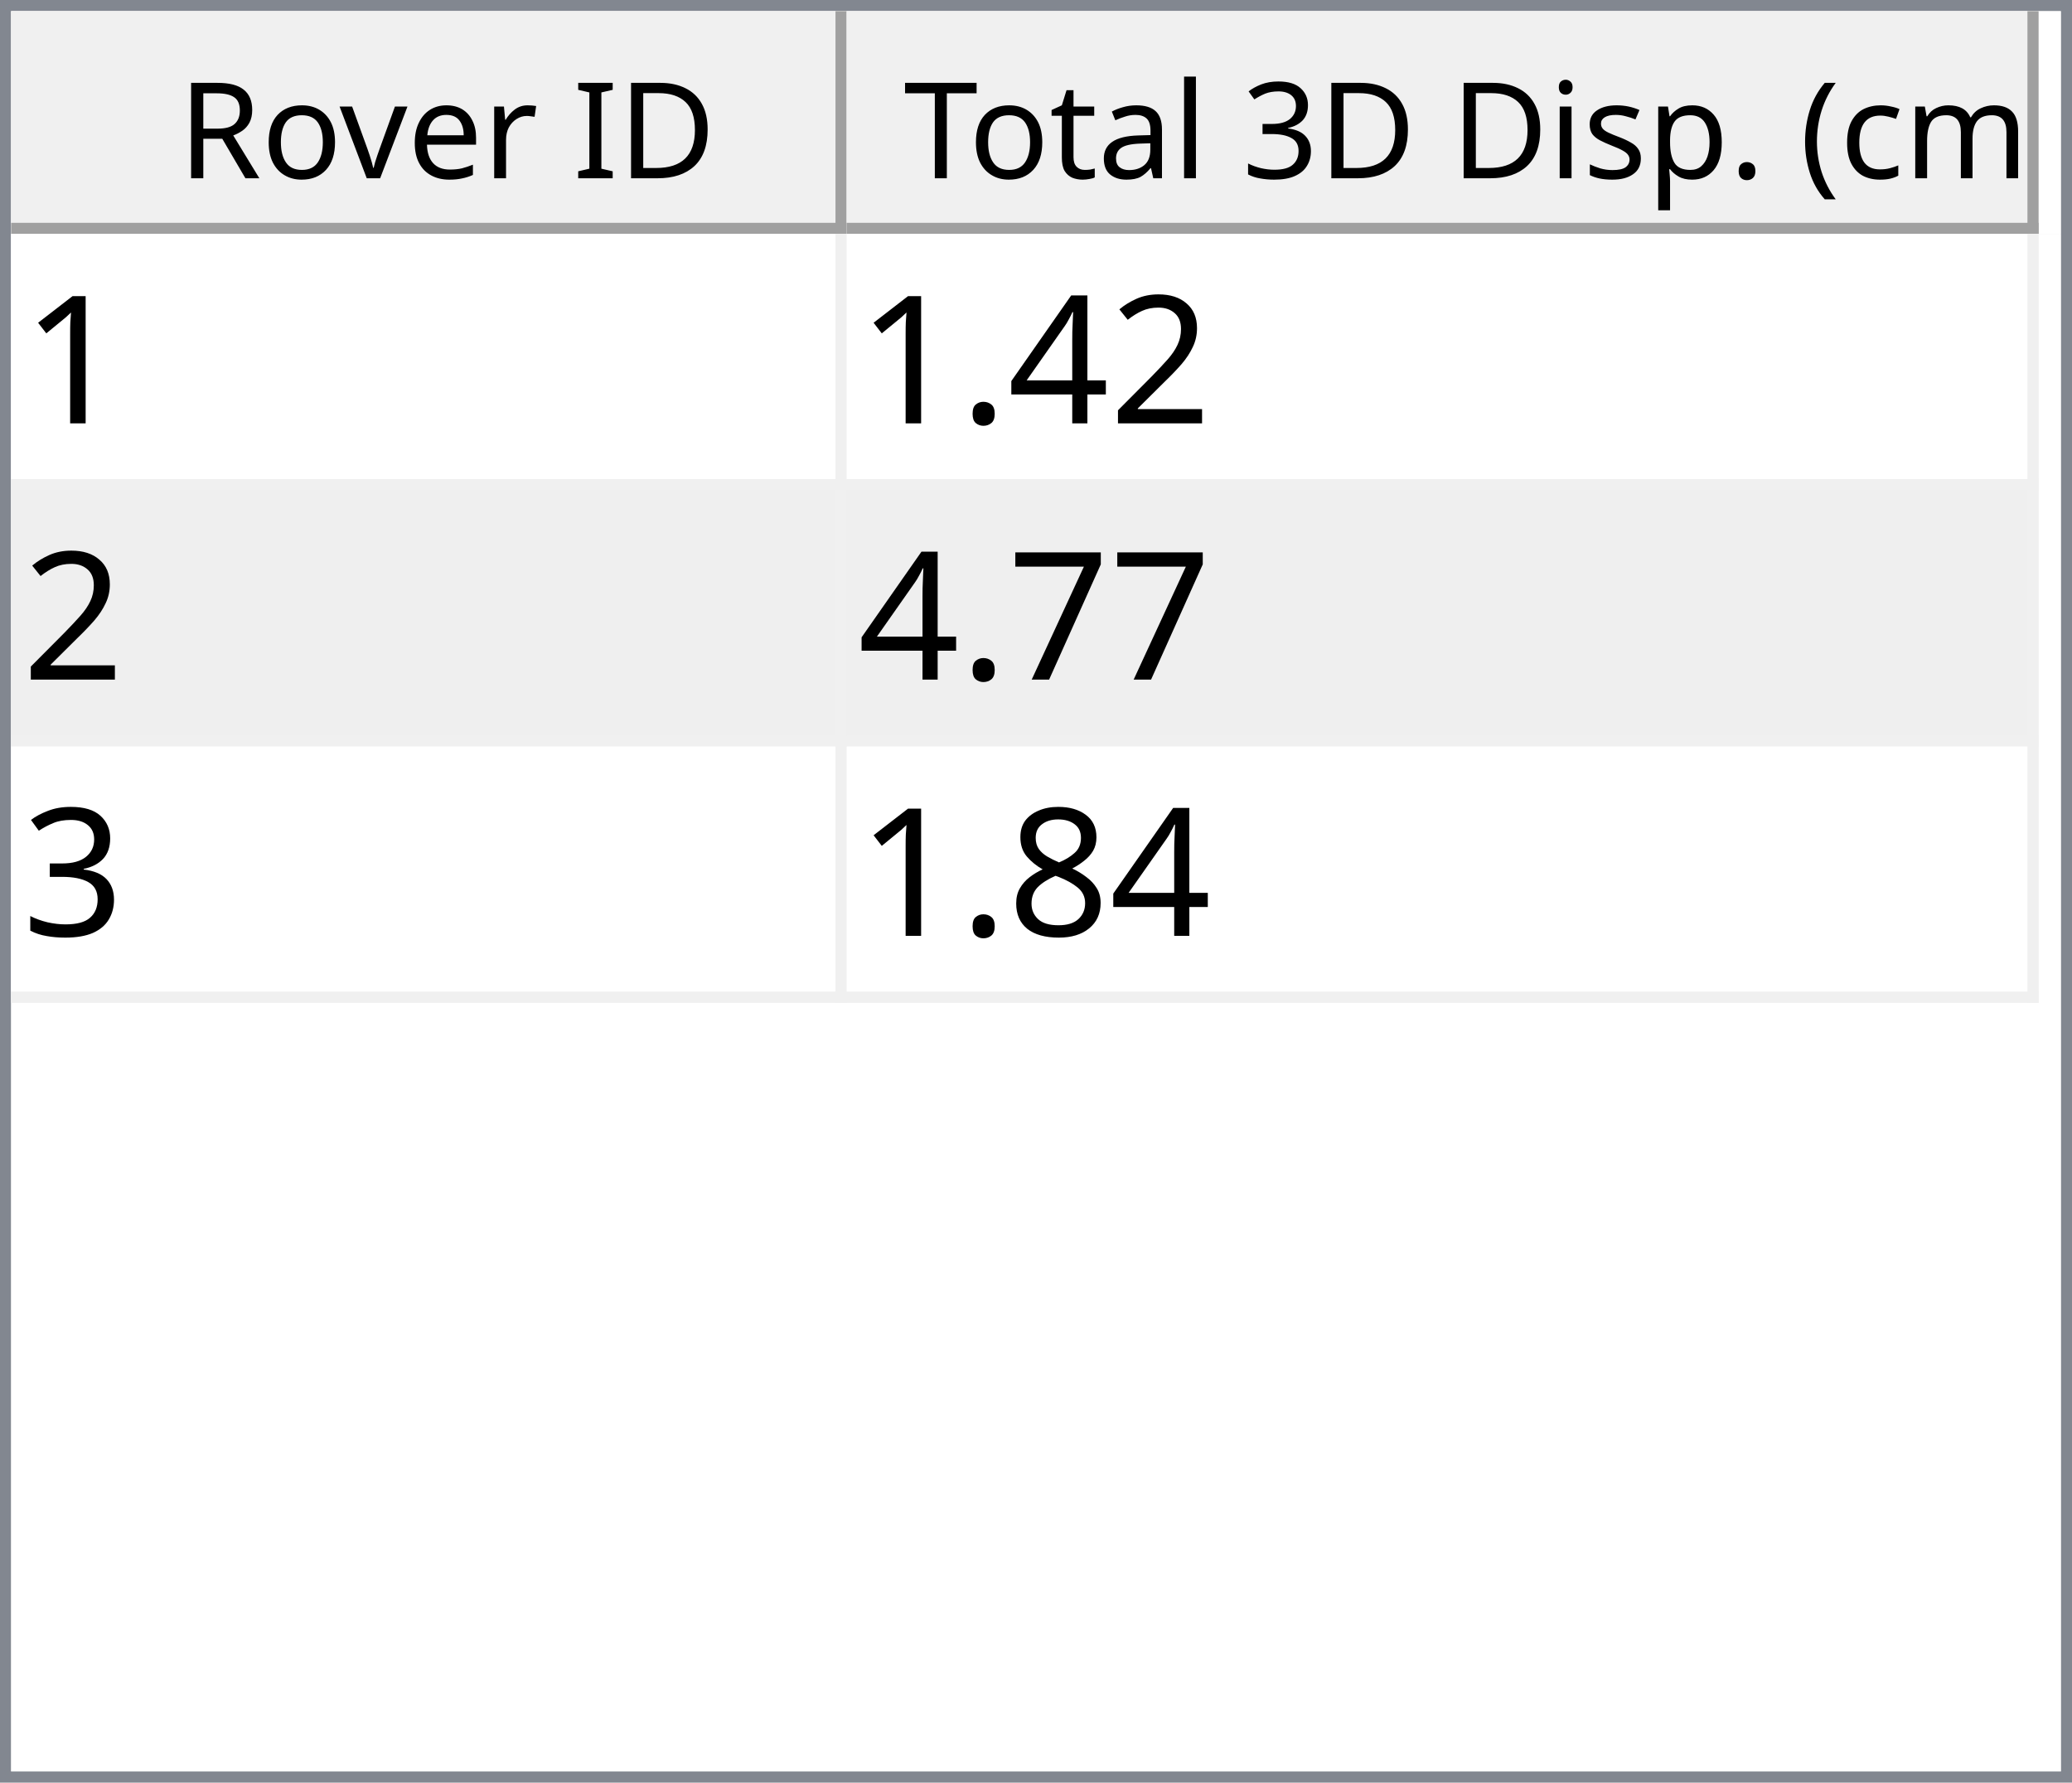
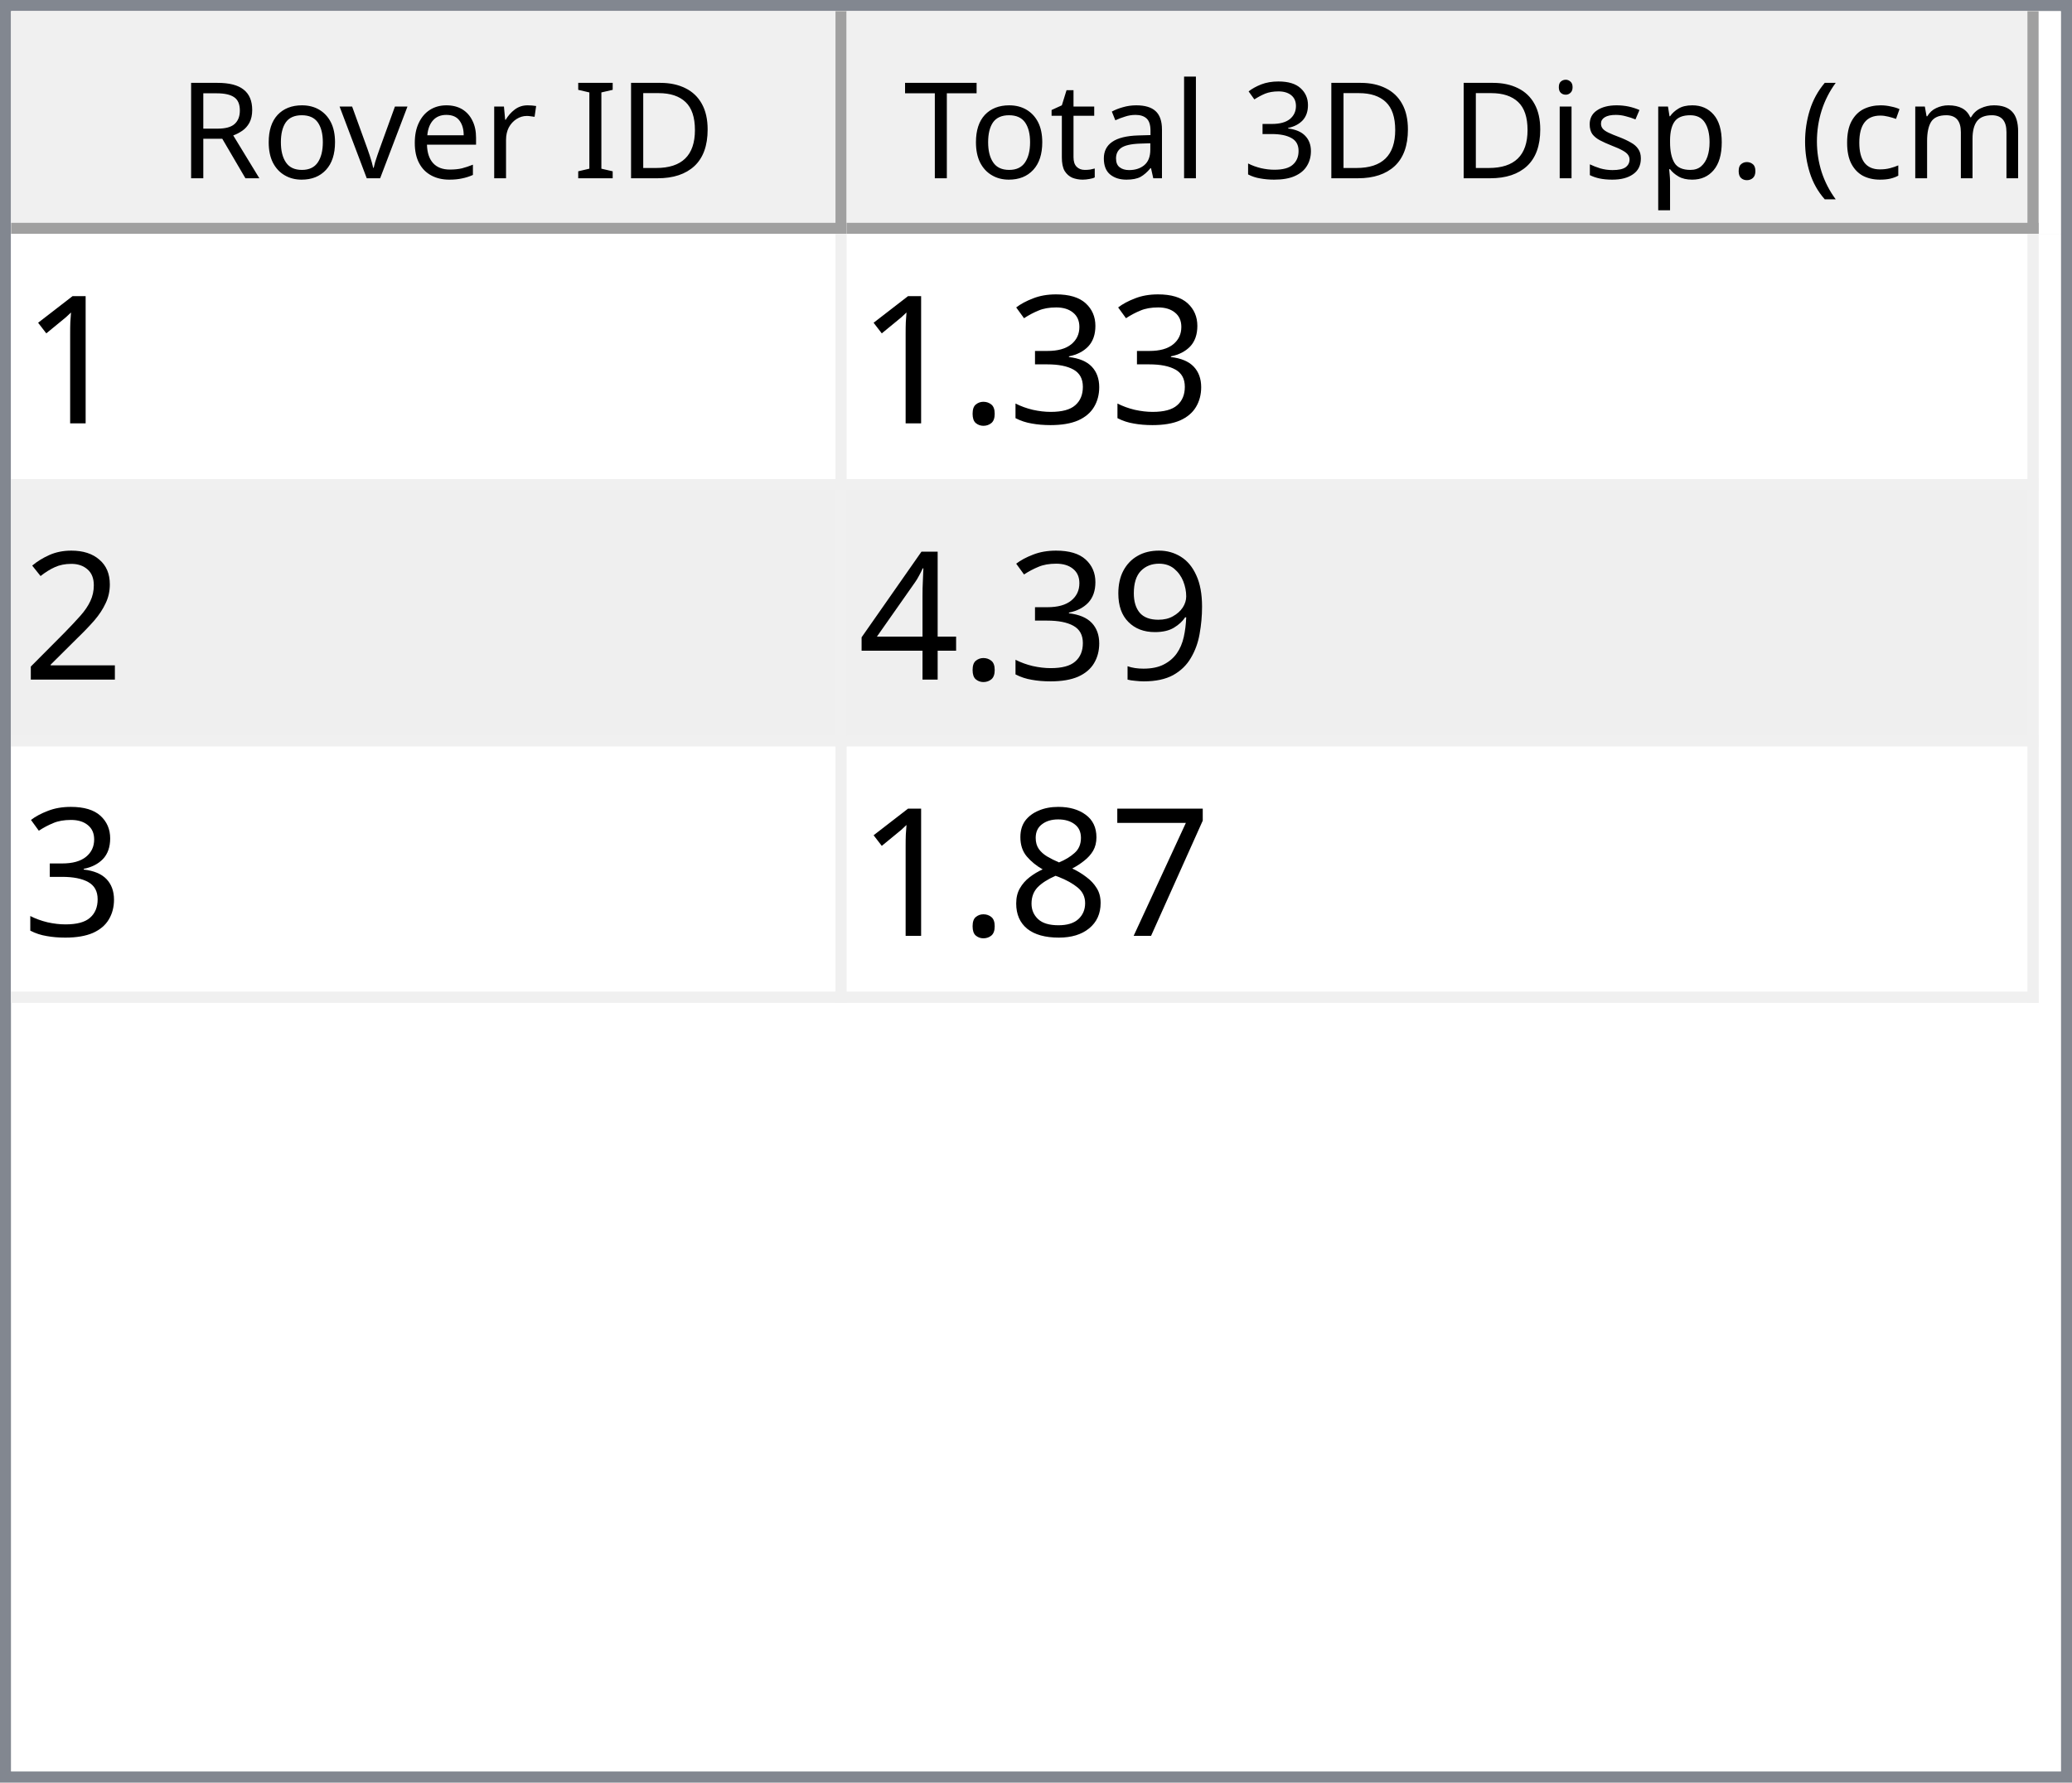
<svg xmlns="http://www.w3.org/2000/svg" style="fill-opacity:1; color-rendering:auto; color-interpolation:auto; text-rendering:auto; stroke:black; stroke-linecap:square; stroke-miterlimit:10; shape-rendering:auto; stroke-opacity:1; fill:black; stroke-dasharray:none; font-weight:normal; stroke-width:1; font-family:'Dialog'; font-style:normal; stroke-linejoin:miter; font-size:12px; stroke-dashoffset:0; image-rendering:auto;" width="186" height="160">
  <defs id="genericDefs" />
  <g>
    <defs id="defs1">
      <clipPath clipPathUnits="userSpaceOnUse" id="clipPath1">
        <path d="M0 0 L186 0 L186 160 L0 160 L0 0 Z" />
      </clipPath>
      <clipPath clipPathUnits="userSpaceOnUse" id="clipPath2">
        <path d="M0 0 L0 160 L186 160 L186 0 Z" />
      </clipPath>
      <clipPath clipPathUnits="userSpaceOnUse" id="clipPath3">
        <path d="M0 0 L0 20 L184 20 L184 0 Z" />
      </clipPath>
      <clipPath clipPathUnits="userSpaceOnUse" id="clipPath4">
        <path d="M0 0 L0 20 L75 20 L75 0 Z" />
      </clipPath>
      <clipPath clipPathUnits="userSpaceOnUse" id="clipPath5">
        <path d="M1 1 L1 19 L74 19 L74 1 Z" />
      </clipPath>
      <clipPath clipPathUnits="userSpaceOnUse" id="clipPath6">
        <path d="M0 0 L0 18 L73 18 L73 0 Z" />
      </clipPath>
      <clipPath clipPathUnits="userSpaceOnUse" id="clipPath7">
        <path d="M-0.5 -0.5 L-0.5 19.5 L74.5 19.5 L74.5 -0.5 Z" />
      </clipPath>
      <clipPath clipPathUnits="userSpaceOnUse" id="clipPath8">
        <path d="M0 0 L0 20 L107 20 L107 0 Z" />
      </clipPath>
      <clipPath clipPathUnits="userSpaceOnUse" id="clipPath9">
        <path d="M1 1 L1 19 L106 19 L106 1 Z" />
      </clipPath>
      <clipPath clipPathUnits="userSpaceOnUse" id="clipPath10">
        <path d="M0 0 L0 18 L105 18 L105 0 Z" />
      </clipPath>
      <clipPath clipPathUnits="userSpaceOnUse" id="clipPath11">
        <path d="M-0.5 -0.5 L-0.5 19.5 L106.5 19.5 L106.5 -0.5 Z" />
      </clipPath>
      <clipPath clipPathUnits="userSpaceOnUse" id="clipPath12">
        <path d="M0 0 L0 138 L184 138 L184 0 Z" />
      </clipPath>
      <clipPath clipPathUnits="userSpaceOnUse" id="clipPath13">
        <path d="M0 0 L0 69 L182 69 L182 0 Z" />
      </clipPath>
      <clipPath clipPathUnits="userSpaceOnUse" id="clipPath14">
        <path d="M-0.5 -0.5 L-0.5 68.5 L181.5 68.5 L181.5 -0.5 Z" />
      </clipPath>
      <clipPath clipPathUnits="userSpaceOnUse" id="clipPath15">
        <path d="M0 0 L0 22 L74 22 L74 0 Z" />
      </clipPath>
      <clipPath clipPathUnits="userSpaceOnUse" id="clipPath16">
        <path d="M0 0 L0 22 L106 22 L106 0 Z" />
      </clipPath>
      <font horiz-adv-x="64.551" id="font1">
        <font-face ascent="107.91" descent="25.098" units-per-em="100" style="font-style:normal; font-family:Segoe UI; font-weight:normal;" />
        <missing-glyph horiz-adv-x="64.551" d="M8.109 0 L8.109 68.266 L56.453 68.266 L56.453 0 L8.109 0 ZM15.328 7.234 L49.219 7.234 L49.219 61.031 L15.328 61.031 L15.328 7.234 Z" />
        <glyph unicode="D" horiz-adv-x="70.117" d="M9.188 0 L9.188 70.016 L28.516 70.016 Q65.531 70.016 65.531 35.891 Q65.531 19.672 55.25 9.836 Q44.969 0 27.734 0 L9.188 0 ZM17.391 62.594 L17.391 7.422 L27.828 7.422 Q41.609 7.422 49.273 14.797 Q56.938 22.172 56.938 35.688 Q56.938 62.594 28.328 62.594 L17.391 62.594 Z" />
        <glyph unicode="I" horiz-adv-x="26.611" d="M17.391 0 L9.188 0 L9.188 70.016 L17.391 70.016 L17.391 0 Z" />
        <glyph unicode=" " horiz-adv-x="27.393" d="" />
        <glyph unicode="r" horiz-adv-x="34.766" d="M34.188 41.891 Q32.078 43.5 28.125 43.5 Q23 43.5 19.555 38.672 Q16.109 33.844 16.109 25.484 L16.109 0 L8.109 0 L8.109 50 L16.109 50 L16.109 39.703 L16.312 39.703 Q18.016 44.969 21.531 47.922 Q25.047 50.875 29.391 50.875 Q32.516 50.875 34.188 50.203 L34.188 41.891 Z" />
        <glyph unicode="e" horiz-adv-x="52.295" d="M48.297 23 L12.984 23 Q13.188 14.656 17.484 10.109 Q21.781 5.562 29.297 5.562 Q37.75 5.562 44.828 11.141 L44.828 3.609 Q38.234 -1.172 27.391 -1.172 Q16.797 -1.172 10.742 5.641 Q4.688 12.453 4.688 24.812 Q4.688 36.469 11.305 43.82 Q17.922 51.172 27.734 51.172 Q37.547 51.172 42.922 44.828 Q48.297 38.484 48.297 27.203 L48.297 23 ZM40.094 29.781 Q40.047 36.719 36.75 40.578 Q33.453 44.438 27.594 44.438 Q21.922 44.438 17.969 40.383 Q14.016 36.328 13.094 29.781 L40.094 29.781 Z" />
        <glyph unicode="v" horiz-adv-x="47.9" d="M47.406 50 L27.484 0 L19.625 0 L0.688 50 L9.469 50 L22.172 13.672 Q23.578 9.672 23.922 6.688 L24.125 6.688 Q24.609 10.453 25.688 13.484 L38.969 50 L47.406 50 Z" />
        <glyph unicode="o" horiz-adv-x="58.594" d="M29 -1.172 Q17.922 -1.172 11.305 5.836 Q4.688 12.844 4.688 24.422 Q4.688 37.016 11.57 44.094 Q18.453 51.172 30.172 51.172 Q41.359 51.172 47.633 44.289 Q53.906 37.406 53.906 25.203 Q53.906 13.234 47.141 6.031 Q40.375 -1.172 29 -1.172 ZM29.594 44.438 Q21.875 44.438 17.383 39.188 Q12.891 33.938 12.891 24.703 Q12.891 15.828 17.43 10.695 Q21.969 5.562 29.594 5.562 Q37.359 5.562 41.531 10.594 Q45.703 15.625 45.703 24.906 Q45.703 34.281 41.531 39.359 Q37.359 44.438 29.594 44.438 Z" />
        <glyph unicode="R" horiz-adv-x="59.814" d="M59.375 0 L49.609 0 L37.891 19.625 Q36.281 22.359 34.766 24.289 Q33.25 26.219 31.664 27.438 Q30.078 28.656 28.25 29.219 Q26.422 29.781 24.125 29.781 L17.391 29.781 L17.391 0 L9.188 0 L9.188 70.016 L30.078 70.016 Q34.672 70.016 38.555 68.867 Q42.438 67.719 45.289 65.375 Q48.141 63.031 49.758 59.547 Q51.375 56.062 51.375 51.375 Q51.375 47.703 50.273 44.656 Q49.172 41.609 47.148 39.211 Q45.125 36.812 42.266 35.133 Q39.406 33.453 35.844 32.516 L35.844 32.328 Q37.594 31.547 38.891 30.547 Q40.188 29.547 41.359 28.18 Q42.531 26.812 43.68 25.078 Q44.828 23.344 46.234 21.047 L59.375 0 ZM17.391 62.594 L17.391 37.203 L28.516 37.203 Q31.594 37.203 34.203 38.133 Q36.812 39.062 38.719 40.797 Q40.625 42.531 41.703 45.047 Q42.781 47.562 42.781 50.688 Q42.781 56.297 39.141 59.445 Q35.5 62.594 28.609 62.594 L17.391 62.594 Z" />
        <glyph unicode=")" horiz-adv-x="30.176" d="M8.297 -15.922 L1.172 -15.922 Q16.406 2.344 16.406 26.812 Q16.406 51.469 1.078 70.016 L8.297 70.016 Q23.531 52.156 23.531 26.703 Q23.531 1.375 8.297 -15.922 Z" />
        <glyph unicode="m" horiz-adv-x="86.133" d="M79.109 0 L71.094 0 L71.094 28.719 Q71.094 37.016 68.531 40.727 Q65.969 44.438 59.906 44.438 Q54.781 44.438 51.195 39.75 Q47.609 35.062 47.609 28.516 L47.609 0 L39.594 0 L39.594 29.688 Q39.594 44.438 28.219 44.438 Q22.953 44.438 19.531 40.016 Q16.109 35.594 16.109 28.516 L16.109 0 L8.109 0 L8.109 50 L16.109 50 L16.109 42.094 L16.312 42.094 Q21.625 51.172 31.844 51.172 Q36.969 51.172 40.773 48.312 Q44.578 45.453 46 40.828 Q51.562 51.172 62.594 51.172 Q79.109 51.172 79.109 30.812 L79.109 0 Z" />
        <glyph unicode="c" horiz-adv-x="46.191" d="M42.188 2.297 Q36.422 -1.172 28.516 -1.172 Q17.828 -1.172 11.258 5.789 Q4.688 12.75 4.688 23.828 Q4.688 36.188 11.766 43.68 Q18.844 51.172 30.672 51.172 Q37.25 51.172 42.281 48.734 L42.281 40.531 Q36.719 44.438 30.375 44.438 Q22.703 44.438 17.797 38.945 Q12.891 33.453 12.891 24.516 Q12.891 15.719 17.508 10.641 Q22.125 5.562 29.891 5.562 Q36.422 5.562 42.188 9.906 L42.188 2.297 Z" />
        <glyph unicode="(" horiz-adv-x="30.176" d="M29.109 -15.922 L21.969 -15.922 Q6.844 1.375 6.844 26.703 Q6.844 52.156 21.969 70.016 L29.203 70.016 Q13.875 51.469 13.875 26.812 Q13.875 2.344 29.109 -15.922 Z" />
        <glyph unicode="." horiz-adv-x="21.68" d="M10.891 -1.078 Q8.641 -1.078 7.055 0.539 Q5.469 2.156 5.469 4.391 Q5.469 6.641 7.055 8.273 Q8.641 9.906 10.891 9.906 Q13.188 9.906 14.797 8.273 Q16.406 6.641 16.406 4.391 Q16.406 2.156 14.797 0.539 Q13.188 -1.078 10.891 -1.078 Z" />
        <glyph unicode="p" horiz-adv-x="58.789" d="M16.312 7.234 L16.109 7.234 L16.109 -23 L8.109 -23 L8.109 50 L16.109 50 L16.109 41.219 L16.312 41.219 Q22.219 51.172 33.594 51.172 Q43.266 51.172 48.688 44.461 Q54.109 37.75 54.109 26.469 Q54.109 13.922 48 6.375 Q41.891 -1.172 31.297 -1.172 Q21.578 -1.172 16.312 7.234 ZM16.109 27.391 L16.109 20.406 Q16.109 14.203 20.141 9.883 Q24.172 5.562 30.375 5.562 Q37.641 5.562 41.773 11.133 Q45.906 16.703 45.906 26.609 Q45.906 34.969 42.047 39.703 Q38.188 44.438 31.594 44.438 Q24.609 44.438 20.359 39.578 Q16.109 34.719 16.109 27.391 Z" />
        <glyph unicode="s" horiz-adv-x="42.432" d="M5.078 1.812 L5.078 10.406 Q11.625 5.562 19.484 5.562 Q30.031 5.562 30.031 12.594 Q30.031 14.594 29.125 15.992 Q28.219 17.391 26.68 18.461 Q25.141 19.531 23.07 20.383 Q21 21.234 18.609 22.172 Q15.281 23.484 12.766 24.828 Q10.25 26.172 8.57 27.859 Q6.891 29.547 6.031 31.695 Q5.172 33.844 5.172 36.719 Q5.172 40.234 6.789 42.945 Q8.406 45.656 11.086 47.484 Q13.766 49.312 17.211 50.242 Q20.656 51.172 24.312 51.172 Q30.812 51.172 35.938 48.922 L35.938 40.828 Q30.422 44.438 23.25 44.438 Q21 44.438 19.195 43.922 Q17.391 43.406 16.094 42.477 Q14.797 41.547 14.086 40.258 Q13.375 38.969 13.375 37.406 Q13.375 35.453 14.086 34.133 Q14.797 32.812 16.164 31.789 Q17.531 30.766 19.484 29.938 Q21.438 29.109 23.922 28.125 Q27.25 26.859 29.883 25.516 Q32.516 24.172 34.375 22.484 Q36.234 20.797 37.234 18.602 Q38.234 16.406 38.234 13.375 Q38.234 9.672 36.602 6.938 Q34.969 4.203 32.234 2.398 Q29.5 0.594 25.93 -0.289 Q22.359 -1.172 18.453 -1.172 Q10.75 -1.172 5.078 1.812 Z" />
        <glyph unicode="i" horiz-adv-x="24.219" d="M12.203 62.703 Q10.062 62.703 8.547 64.164 Q7.031 65.625 7.031 67.875 Q7.031 70.125 8.547 71.609 Q10.062 73.094 12.203 73.094 Q14.406 73.094 15.945 71.609 Q17.484 70.125 17.484 67.875 Q17.484 65.719 15.945 64.211 Q14.406 62.703 12.203 62.703 ZM16.109 0 L8.109 0 L8.109 50 L16.109 50 L16.109 0 Z" />
        <glyph unicode="3" horiz-adv-x="53.906" d="M46.531 19.828 Q46.531 15.094 44.75 11.211 Q42.969 7.328 39.719 4.57 Q36.469 1.812 31.93 0.297 Q27.391 -1.219 21.922 -1.219 Q11.922 -1.219 6 2.594 L6 11.188 Q13.094 5.609 22.219 5.609 Q25.875 5.609 28.828 6.539 Q31.781 7.469 33.906 9.227 Q36.031 10.984 37.18 13.477 Q38.328 15.969 38.328 19.094 Q38.328 32.812 18.797 32.812 L12.984 32.812 L12.984 39.594 L18.5 39.594 Q35.797 39.594 35.797 52.484 Q35.797 64.406 22.609 64.406 Q15.188 64.406 8.688 59.422 L8.688 67.188 Q15.375 71.188 24.609 71.188 Q29 71.188 32.57 69.969 Q36.141 68.75 38.68 66.555 Q41.219 64.359 42.609 61.281 Q44 58.203 44 54.5 Q44 40.672 30.031 36.719 L30.031 36.531 Q33.594 36.141 36.625 34.797 Q39.656 33.453 41.852 31.305 Q44.047 29.156 45.289 26.25 Q46.531 23.344 46.531 19.828 Z" />
        <glyph unicode="l" horiz-adv-x="24.219" d="M16.109 0 L8.109 0 L8.109 74.031 L16.109 74.031 L16.109 0 Z" />
        <glyph unicode="a" horiz-adv-x="50.879" d="M43.891 0 L35.891 0 L35.891 7.812 L35.688 7.812 Q30.469 -1.172 20.312 -1.172 Q12.844 -1.172 8.617 2.781 Q4.391 6.734 4.391 13.281 Q4.391 27.297 20.906 29.594 L35.891 31.688 Q35.891 44.438 25.594 44.438 Q16.547 44.438 9.281 38.281 L9.281 46.484 Q16.656 51.172 26.266 51.172 Q43.891 51.172 43.891 32.516 L43.891 0 ZM35.891 25.297 L23.828 23.641 Q18.266 22.859 15.43 20.875 Q12.594 18.891 12.594 13.875 Q12.594 10.203 15.211 7.883 Q17.828 5.562 22.172 5.562 Q28.125 5.562 32.008 9.742 Q35.891 13.922 35.891 20.312 L35.891 25.297 Z" />
        <glyph unicode="t" horiz-adv-x="33.887" d="M31.297 0.484 Q28.469 -1.078 23.828 -1.078 Q10.688 -1.078 10.688 13.578 L10.688 43.172 L2.094 43.172 L2.094 50 L10.688 50 L10.688 62.203 L18.703 64.797 L18.703 50 L31.297 50 L31.297 43.172 L18.703 43.172 L18.703 14.984 Q18.703 9.969 20.414 7.82 Q22.125 5.672 26.078 5.672 Q29.109 5.672 31.297 7.328 L31.297 0.484 Z" />
        <glyph unicode="T" horiz-adv-x="52.393" d="M50.594 62.594 L30.375 62.594 L30.375 0 L22.172 0 L22.172 62.594 L2 62.594 L2 70.016 L50.594 70.016 L50.594 62.594 Z" />
      </font>
      <font horiz-adv-x="75.0" id="font2">
        <font-face ascent="100.537" descent="21.973" units-per-em="100" style="font-style:normal; font-family:sans-serif; font-weight:normal;" />
        <missing-glyph horiz-adv-x="75.0" d="M12.5 0 L12.5 62.5 L62.5 62.5 L62.5 0 L12.5 0 ZM14.062 1.562 L60.938 1.562 L60.938 60.938 L14.062 60.938 L14.062 1.562 Z" />
        <glyph unicode="1" horiz-adv-x="55.615" d="M37.25 0 L28.469 0 L28.469 56 Q25.297 52.984 20.141 49.953 Q14.984 46.922 10.891 45.406 L10.891 53.906 Q18.266 57.375 23.781 62.305 Q29.297 67.234 31.594 71.875 L37.25 71.875 L37.25 0 Z" />
+         <glyph unicode="3" horiz-adv-x="55.615" d="M4.203 18.891 L12.984 20.062 Q14.5 12.594 18.141 9.297 Q21.781 6 27 6 Q33.203 6 37.477 10.297 Q41.75 14.594 41.75 20.953 Q41.75 27 37.797 30.93 Q33.844 34.859 27.734 34.859 Q25.25 34.859 21.531 33.891 L22.516 41.609 Q23.391 41.5 23.922 41.5 Q29.547 41.5 34.039 44.43 Q38.531 47.359 38.531 53.469 Q38.531 58.297 35.258 61.477 Q31.984 64.656 26.812 64.656 Q21.688 64.656 18.266 61.43 Q14.844 58.203 13.875 51.766 L5.078 53.328 Q6.688 62.156 12.398 67.016 Q18.109 71.875 26.609 71.875 Q32.469 71.875 37.398 69.359 Q42.328 66.844 44.945 62.5 Q47.562 58.156 47.562 53.266 Q47.562 48.641 45.07 44.828 Q42.578 41.016 37.703 38.766 Q44.047 37.312 47.562 32.695 Q51.078 28.078 51.078 21.141 Q51.078 11.766 44.242 5.25 Q37.406 -1.266 26.953 -1.266 Q17.531 -1.266 11.305 4.352 Q5.078 9.969 4.203 18.891 Z" />
+         <glyph unicode="." horiz-adv-x="27.783" d="M9.078 0 L9.078 10.016 L19.094 10.016 L19.094 0 L9.078 0 Z" />
        <glyph unicode="2" horiz-adv-x="55.615" d="M50.344 8.453 L50.344 0 L3.031 0 Q2.938 3.172 4.047 6.109 Q5.859 10.938 9.836 15.625 Q13.812 20.312 21.344 26.469 Q33.016 36.031 37.117 41.625 Q41.219 47.219 41.219 52.203 Q41.219 57.422 37.477 61.008 Q33.734 64.594 27.734 64.594 Q21.391 64.594 17.578 60.789 Q13.766 56.984 13.719 50.25 L4.688 51.172 Q5.609 61.281 11.664 66.578 Q17.719 71.875 27.938 71.875 Q38.234 71.875 44.242 66.164 Q50.25 60.453 50.25 52 Q50.25 47.703 48.492 43.555 Q46.734 39.406 42.656 34.812 Q38.578 30.219 29.109 22.219 Q21.188 15.578 18.945 13.211 Q16.703 10.844 15.234 8.453 L50.344 8.453 Z" />
+         <glyph unicode="9" horiz-adv-x="55.615" d="M5.469 16.547 L13.922 17.328 Q14.984 11.375 18.016 8.688 Q21.047 6 25.781 6 Q29.828 6 32.883 7.859 Q35.938 9.719 37.891 12.82 Q39.844 15.922 41.164 21.195 Q42.484 26.469 42.484 31.938 Q42.484 32.516 42.438 33.688 Q39.797 29.5 35.234 26.883 Q30.672 24.266 25.344 24.266 Q16.453 24.266 10.305 30.711 Q4.156 37.156 4.156 47.703 Q4.156 58.594 10.578 65.234 Q17 71.875 26.656 71.875 Q33.641 71.875 39.43 68.117 Q45.219 64.359 48.219 57.398 Q51.219 50.438 51.219 37.25 Q51.219 23.531 48.242 15.406 Q45.266 7.281 39.383 3.031 Q33.5 -1.219 25.594 -1.219 Q17.188 -1.219 11.867 3.445 Q6.547 8.109 5.469 16.547 ZM41.453 48.141 Q41.453 55.719 37.43 60.156 Q33.406 64.594 27.734 64.594 Q21.875 64.594 17.531 59.812 Q13.188 55.031 13.188 47.406 Q13.188 40.578 17.312 36.305 Q21.438 32.031 27.484 32.031 Q33.594 32.031 37.523 36.305 Q41.453 40.578 41.453 48.141 Z" />
        <glyph unicode="4" horiz-adv-x="55.615" d="M32.328 0 L32.328 17.141 L1.266 17.141 L1.266 25.203 L33.938 71.578 L41.109 71.578 L41.109 25.203 L50.781 25.203 L50.781 17.141 L41.109 17.141 L41.109 0 L32.328 0 ZM32.328 25.203 L32.328 57.469 L9.906 25.203 L32.328 25.203 Z" />
-         <glyph unicode="." horiz-adv-x="27.783" d="M9.078 0 L9.078 10.016 L19.094 10.016 L19.094 0 L9.078 0 Z" />
        <glyph unicode="7" horiz-adv-x="55.615" d="M4.734 62.203 L4.734 70.656 L51.078 70.656 L51.078 63.812 Q44.234 56.547 37.523 44.484 Q30.812 32.422 27.156 19.672 Q24.516 10.688 23.781 0 L14.75 0 Q14.891 8.453 18.062 20.414 Q21.234 32.375 27.172 43.484 Q33.109 54.594 39.797 62.203 L4.734 62.203 Z" />
-         <glyph unicode="3" horiz-adv-x="55.615" d="M4.203 18.891 L12.984 20.062 Q14.5 12.594 18.141 9.297 Q21.781 6 27 6 Q33.203 6 37.477 10.297 Q41.75 14.594 41.75 20.953 Q41.75 27 37.797 30.93 Q33.844 34.859 27.734 34.859 Q25.25 34.859 21.531 33.891 L22.516 41.609 Q23.391 41.5 23.922 41.5 Q29.547 41.5 34.039 44.43 Q38.531 47.359 38.531 53.469 Q38.531 58.297 35.258 61.477 Q31.984 64.656 26.812 64.656 Q21.688 64.656 18.266 61.43 Q14.844 58.203 13.875 51.766 L5.078 53.328 Q6.688 62.156 12.398 67.016 Q18.109 71.875 26.609 71.875 Q32.469 71.875 37.398 69.359 Q42.328 66.844 44.945 62.5 Q47.562 58.156 47.562 53.266 Q47.562 48.641 45.07 44.828 Q42.578 41.016 37.703 38.766 Q44.047 37.312 47.562 32.695 Q51.078 28.078 51.078 21.141 Q51.078 11.766 44.242 5.25 Q37.406 -1.266 26.953 -1.266 Q17.531 -1.266 11.305 4.352 Q5.078 9.969 4.203 18.891 Z" />
        <glyph unicode="8" horiz-adv-x="55.615" d="M17.672 38.812 Q12.203 40.828 9.57 44.539 Q6.938 48.25 6.938 53.422 Q6.938 61.234 12.555 66.555 Q18.172 71.875 27.484 71.875 Q36.859 71.875 42.578 66.43 Q48.297 60.984 48.297 53.172 Q48.297 48.188 45.68 44.508 Q43.062 40.828 37.75 38.812 Q44.344 36.672 47.781 31.883 Q51.219 27.094 51.219 20.453 Q51.219 11.281 44.727 5.031 Q38.234 -1.219 27.641 -1.219 Q17.047 -1.219 10.547 5.055 Q4.047 11.328 4.047 20.703 Q4.047 27.688 7.594 32.398 Q11.141 37.109 17.672 38.812 ZM15.922 53.719 Q15.922 48.641 19.195 45.414 Q22.469 42.188 27.688 42.188 Q32.766 42.188 36.016 45.383 Q39.266 48.578 39.266 53.219 Q39.266 58.062 35.914 61.359 Q32.562 64.656 27.594 64.656 Q22.562 64.656 19.242 61.43 Q15.922 58.203 15.922 53.719 ZM13.094 20.656 Q13.094 16.891 14.875 13.375 Q16.656 9.859 20.172 7.93 Q23.688 6 27.734 6 Q34.031 6 38.133 10.055 Q42.234 14.109 42.234 20.359 Q42.234 26.703 38.016 30.859 Q33.797 35.016 27.438 35.016 Q21.234 35.016 17.164 30.914 Q13.094 26.812 13.094 20.656 Z" />
      </font>
    </defs>
    <g style="fill:white; stroke:white;">
      <rect x="0" y="0" width="186" style="clip-path:url(#clipPath1); stroke:none;" height="160" />
    </g>
    <g style="fill:white; text-rendering:optimizeSpeed; color-rendering:optimizeSpeed; image-rendering:optimizeSpeed; shape-rendering:crispEdges; stroke:white; color-interpolation:sRGB;">
      <rect x="0" width="186" height="160" y="0" style="stroke:none;" />
      <path style="stroke:none;" d="M0 160 L186 160 L186 0 L0 0 Z" />
    </g>
    <g style="fill:rgb(240,240,240); font-family:'Segoe UI'; stroke:rgb(240,240,240);">
      <rect x="0" y="0" width="186" style="clip-path:url(#clipPath2); stroke:none;" height="160" />
    </g>
    <g style="fill:rgb(130,135,144); font-family:'Segoe UI'; stroke:rgb(130,135,144);">
      <path d="M0 0 L186 0 L186 160 L0 160 L0 0 ZM1 1 L185 1 L185 159 L1 159 L1 1 Z" style="fill-rule:evenodd; clip-path:url(#clipPath2); stroke:none;" />
    </g>
    <g style="fill:white; font-family:'Segoe UI'; stroke:white;" transform="translate(1,1)">
      <rect x="0" y="0" width="184" style="clip-path:url(#clipPath3); stroke:none;" height="20" />
    </g>
    <g style="fill:rgb(240,240,240); font-family:'Segoe UI'; stroke:rgb(240,240,240);" transform="translate(1,1)">
      <rect x="0" y="0" width="75" style="clip-path:url(#clipPath4); stroke:none;" height="20" />
    </g>
    <g style="font-family:'Segoe UI';" transform="translate(2,2)">
      <text x="14" xml:space="preserve" y="14" style="clip-path:url(#clipPath6); stroke:none;">Rover ID</text>
    </g>
    <g style="fill:rgb(160,160,160); font-family:'Segoe UI'; stroke:rgb(160,160,160); stroke-linejoin:bevel;" transform="translate(1.5,1.5)">
      <line x1="74" x2="74" y1="0" style="fill:none; clip-path:url(#clipPath7);" y2="19" />
    </g>
    <g style="fill:rgb(160,160,160); font-family:'Segoe UI'; stroke:rgb(160,160,160); stroke-linejoin:bevel;" transform="matrix(1,0,0,1,1,1) translate(0.5,0.5)">
      <line x1="0" x2="74" y1="19" style="fill:none; clip-path:url(#clipPath7);" y2="19" />
    </g>
    <g style="fill:rgb(240,240,240); font-family:'Segoe UI'; stroke:rgb(240,240,240);" transform="translate(76,1)">
      <rect x="0" y="0" width="107" style="clip-path:url(#clipPath8); stroke:none;" height="20" />
    </g>
    <g style="font-family:'Segoe UI';" transform="translate(77,2)">
      <text x="1" xml:space="preserve" y="14" style="clip-path:url(#clipPath10); stroke:none;"> Total 3D Disp. (cm)</text>
    </g>
    <g style="fill:rgb(160,160,160); font-family:'Segoe UI'; stroke:rgb(160,160,160); stroke-linejoin:bevel;" transform="translate(76.5,1.5)">
      <line x1="106" x2="106" y1="0" style="fill:none; clip-path:url(#clipPath11);" y2="19" />
    </g>
    <g style="fill:rgb(160,160,160); font-family:'Segoe UI'; stroke:rgb(160,160,160); stroke-linejoin:bevel;" transform="matrix(1,0,0,1,76,1) translate(0.5,0.5)">
      <line x1="0" x2="106" y1="19" style="fill:none; clip-path:url(#clipPath11);" y2="19" />
    </g>
    <g style="fill:white; font-family:'Segoe UI'; stroke:white;" transform="translate(1,21)">
      <rect x="0" y="0" width="184" style="clip-path:url(#clipPath12); stroke:none;" height="138" />
    </g>
    <g style="fill:rgb(240,240,240); font-size:16px; font-family:sans-serif; stroke:rgb(240,240,240);" transform="translate(1,21)">
      <rect x="0" y="0" width="182" style="clip-path:url(#clipPath13); stroke:none;" height="69" />
      <line transform="translate(0.5,0.5)" x1="0" x2="181" y1="22" style="clip-path:url(#clipPath14); fill:none; stroke-linejoin:bevel;" y2="22" />
    </g>
    <g transform="matrix(1,0,0,1,1,21) translate(0.5,0.5)" style="fill:rgb(240,240,240); font-size:16px; font-family:sans-serif; stroke:rgb(240,240,240); stroke-linejoin:bevel;">
      <line x1="0" x2="181" y1="45" style="fill:none; clip-path:url(#clipPath14);" y2="45" />
    </g>
    <g transform="matrix(1,0,0,1,1,21) translate(0.5,0.5)" style="fill:rgb(240,240,240); font-size:16px; font-family:sans-serif; stroke:rgb(240,240,240); stroke-linejoin:bevel;">
      <line x1="0" x2="181" y1="68" style="fill:none; clip-path:url(#clipPath14);" y2="68" />
    </g>
    <g transform="matrix(1,0,0,1,1,21) translate(0.5,0.5)" style="fill:rgb(240,240,240); font-size:16px; font-family:sans-serif; stroke:rgb(240,240,240); stroke-linejoin:bevel;">
      <line x1="74" x2="74" y1="0" style="fill:none; clip-path:url(#clipPath14);" y2="68" />
    </g>
    <g transform="matrix(1,0,0,1,1,21) translate(0.5,0.5)" style="fill:rgb(240,240,240); font-size:16px; font-family:sans-serif; stroke:rgb(240,240,240); stroke-linejoin:bevel;">
      <line x1="181" x2="181" y1="0" style="fill:none; clip-path:url(#clipPath14);" y2="68" />
    </g>
    <g style="fill:white; font-size:16px; font-family:sans-serif; stroke:white;" transform="matrix(1,0,0,1,1,21)">
      <rect x="0" y="0" width="74" style="clip-path:url(#clipPath15); stroke:none;" height="22" />
      <text x="1" y="17" style="fill:black; clip-path:url(#clipPath15); stroke:none;" xml:space="preserve">1</text>
    </g>
    <g style="fill:white; font-size:16px; font-family:sans-serif; stroke:white;" transform="matrix(1,0,0,1,1,21) translate(75,0)">
      <rect x="0" y="0" width="106" style="clip-path:url(#clipPath16); stroke:none;" height="22" />
-       <text x="1" y="17" style="fill:black; clip-path:url(#clipPath16); stroke:none;" xml:space="preserve">1.42</text>
+       <text x="1" y="17" style="fill:black; clip-path:url(#clipPath16); stroke:none;" xml:space="preserve">1.33</text>
    </g>
    <g style="fill:rgb(239,239,239); font-size:16px; font-family:sans-serif; stroke:rgb(239,239,239);" transform="matrix(1,0,0,1,1,21) translate(0,23)">
      <rect x="0" y="0" width="74" style="clip-path:url(#clipPath15); stroke:none;" height="22" />
      <text x="1" y="17" style="fill:black; clip-path:url(#clipPath15); stroke:none;" xml:space="preserve">2</text>
    </g>
    <g style="fill:rgb(239,239,239); font-size:16px; font-family:sans-serif; stroke:rgb(239,239,239);" transform="matrix(1,0,0,1,1,21) translate(75,23)">
      <rect x="0" y="0" width="106" style="clip-path:url(#clipPath16); stroke:none;" height="22" />
-       <text x="1" y="17" style="fill:black; clip-path:url(#clipPath16); stroke:none;" xml:space="preserve">4.77</text>
+       <text x="1" y="17" style="fill:black; clip-path:url(#clipPath16); stroke:none;" xml:space="preserve">4.39</text>
    </g>
    <g style="fill:white; font-size:16px; font-family:sans-serif; stroke:white;" transform="matrix(1,0,0,1,1,21) translate(0,46)">
      <rect x="0" y="0" width="74" style="clip-path:url(#clipPath15); stroke:none;" height="22" />
      <text x="1" y="17" style="fill:black; clip-path:url(#clipPath15); stroke:none;" xml:space="preserve">3</text>
    </g>
    <g style="fill:white; font-size:16px; font-family:sans-serif; stroke:white;" transform="matrix(1,0,0,1,1,21) translate(75,46)">
      <rect x="0" y="0" width="106" style="clip-path:url(#clipPath16); stroke:none;" height="22" />
-       <text x="1" y="17" style="fill:black; clip-path:url(#clipPath16); stroke:none;" xml:space="preserve">1.84</text>
+       <text x="1" y="17" style="fill:black; clip-path:url(#clipPath16); stroke:none;" xml:space="preserve">1.87</text>
    </g>
  </g>
</svg>
